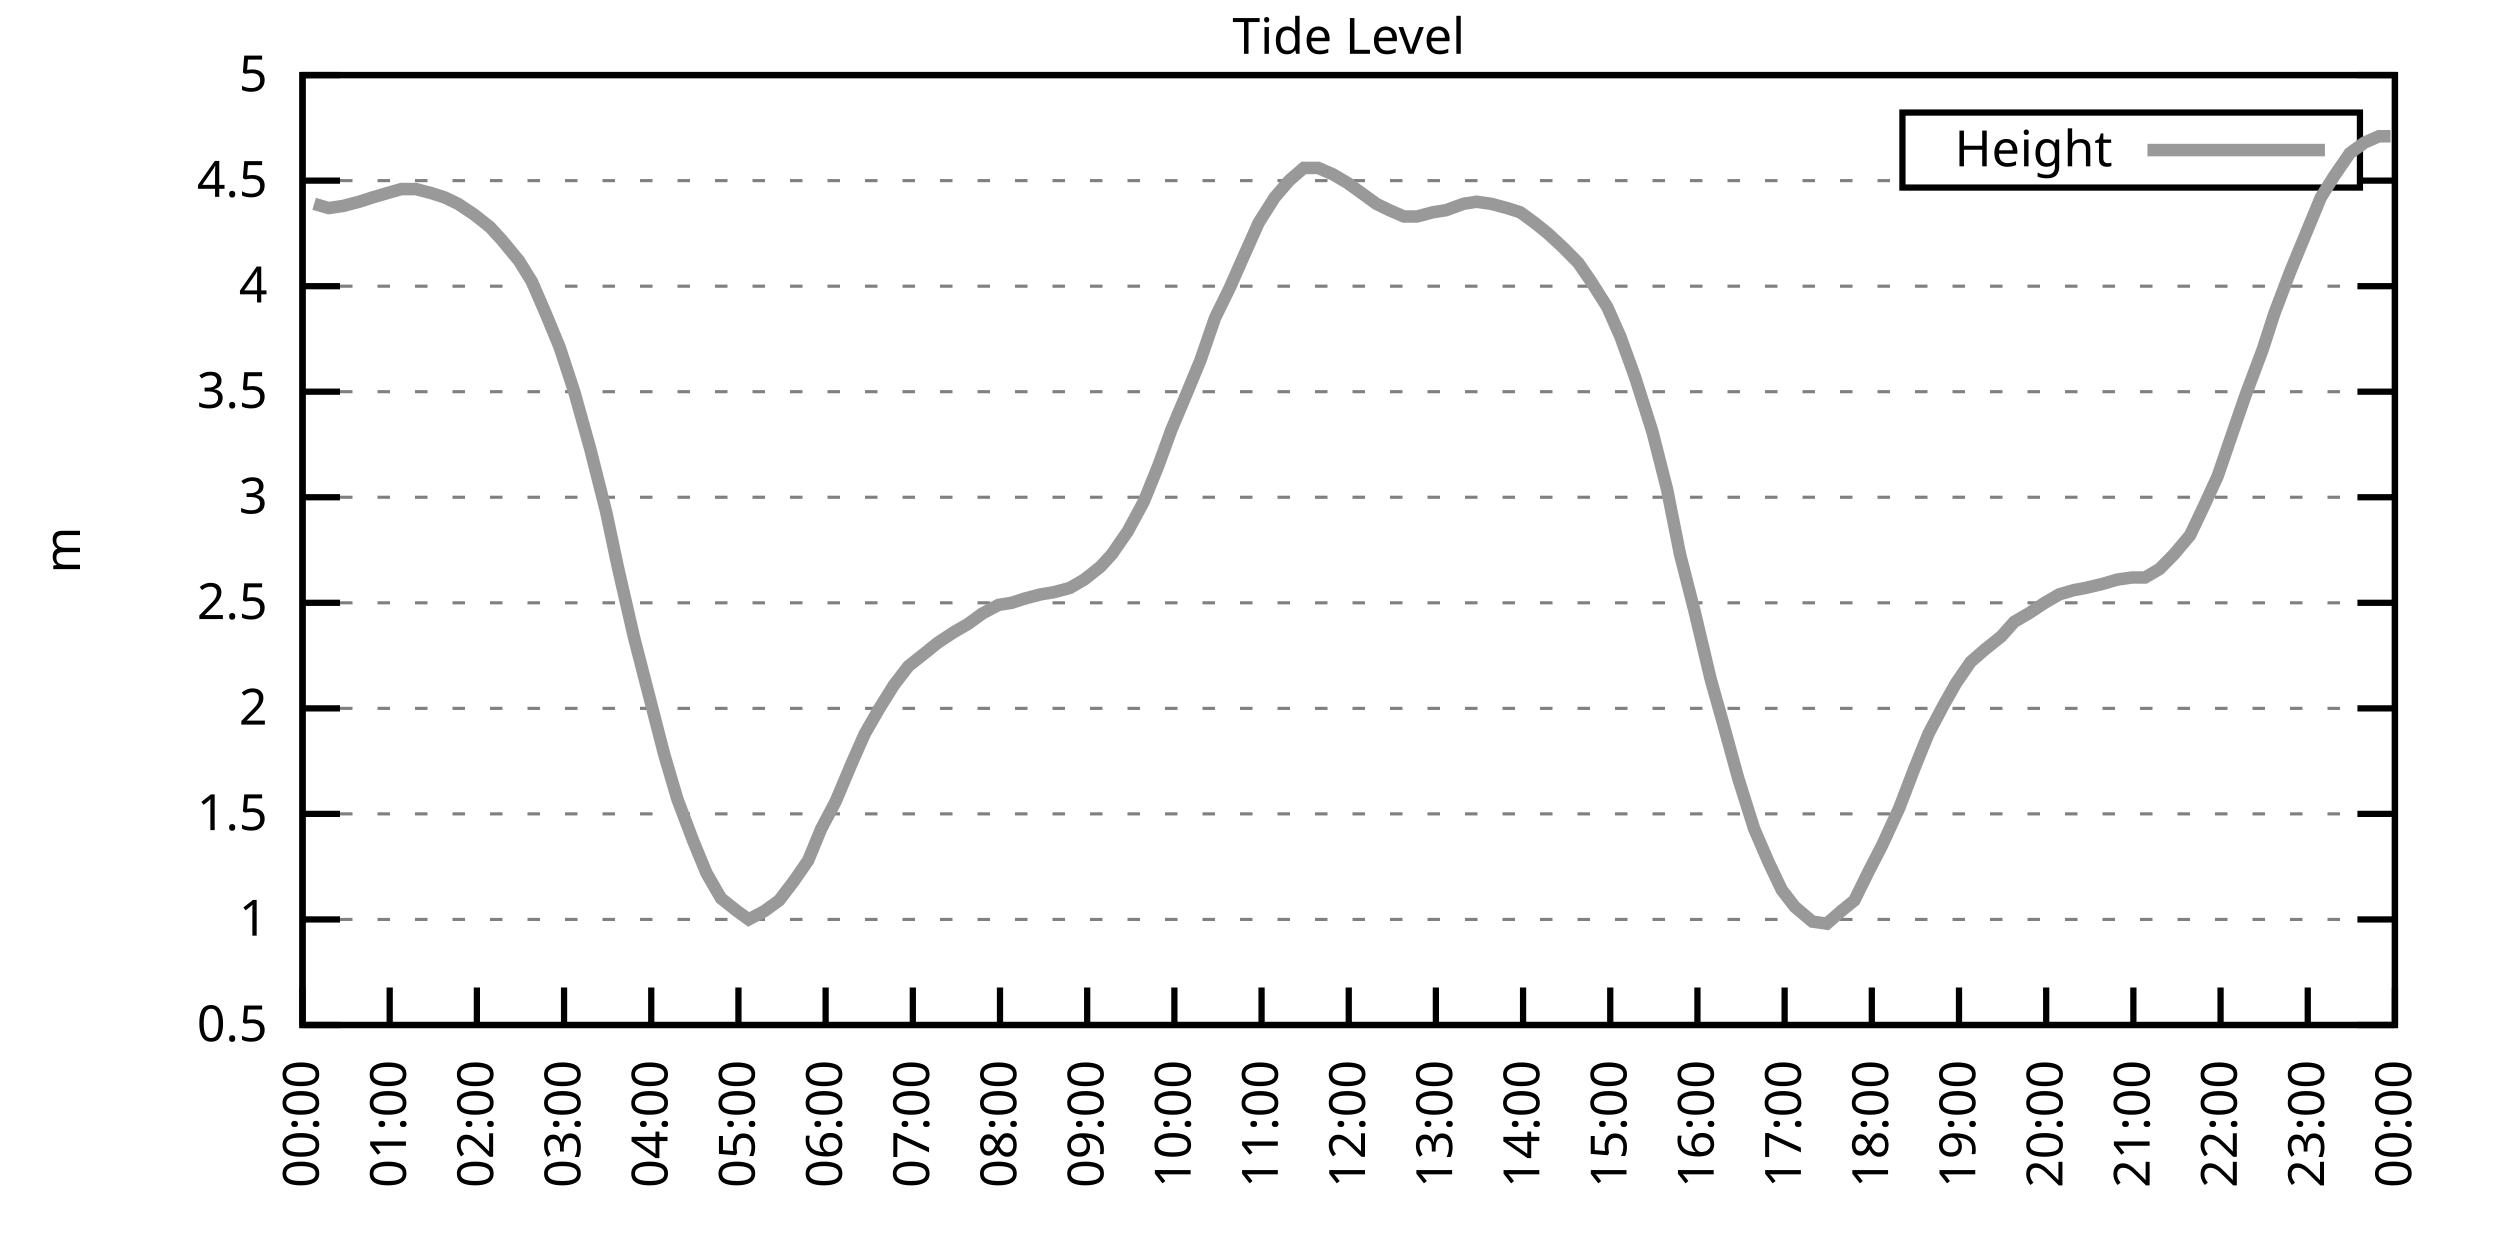
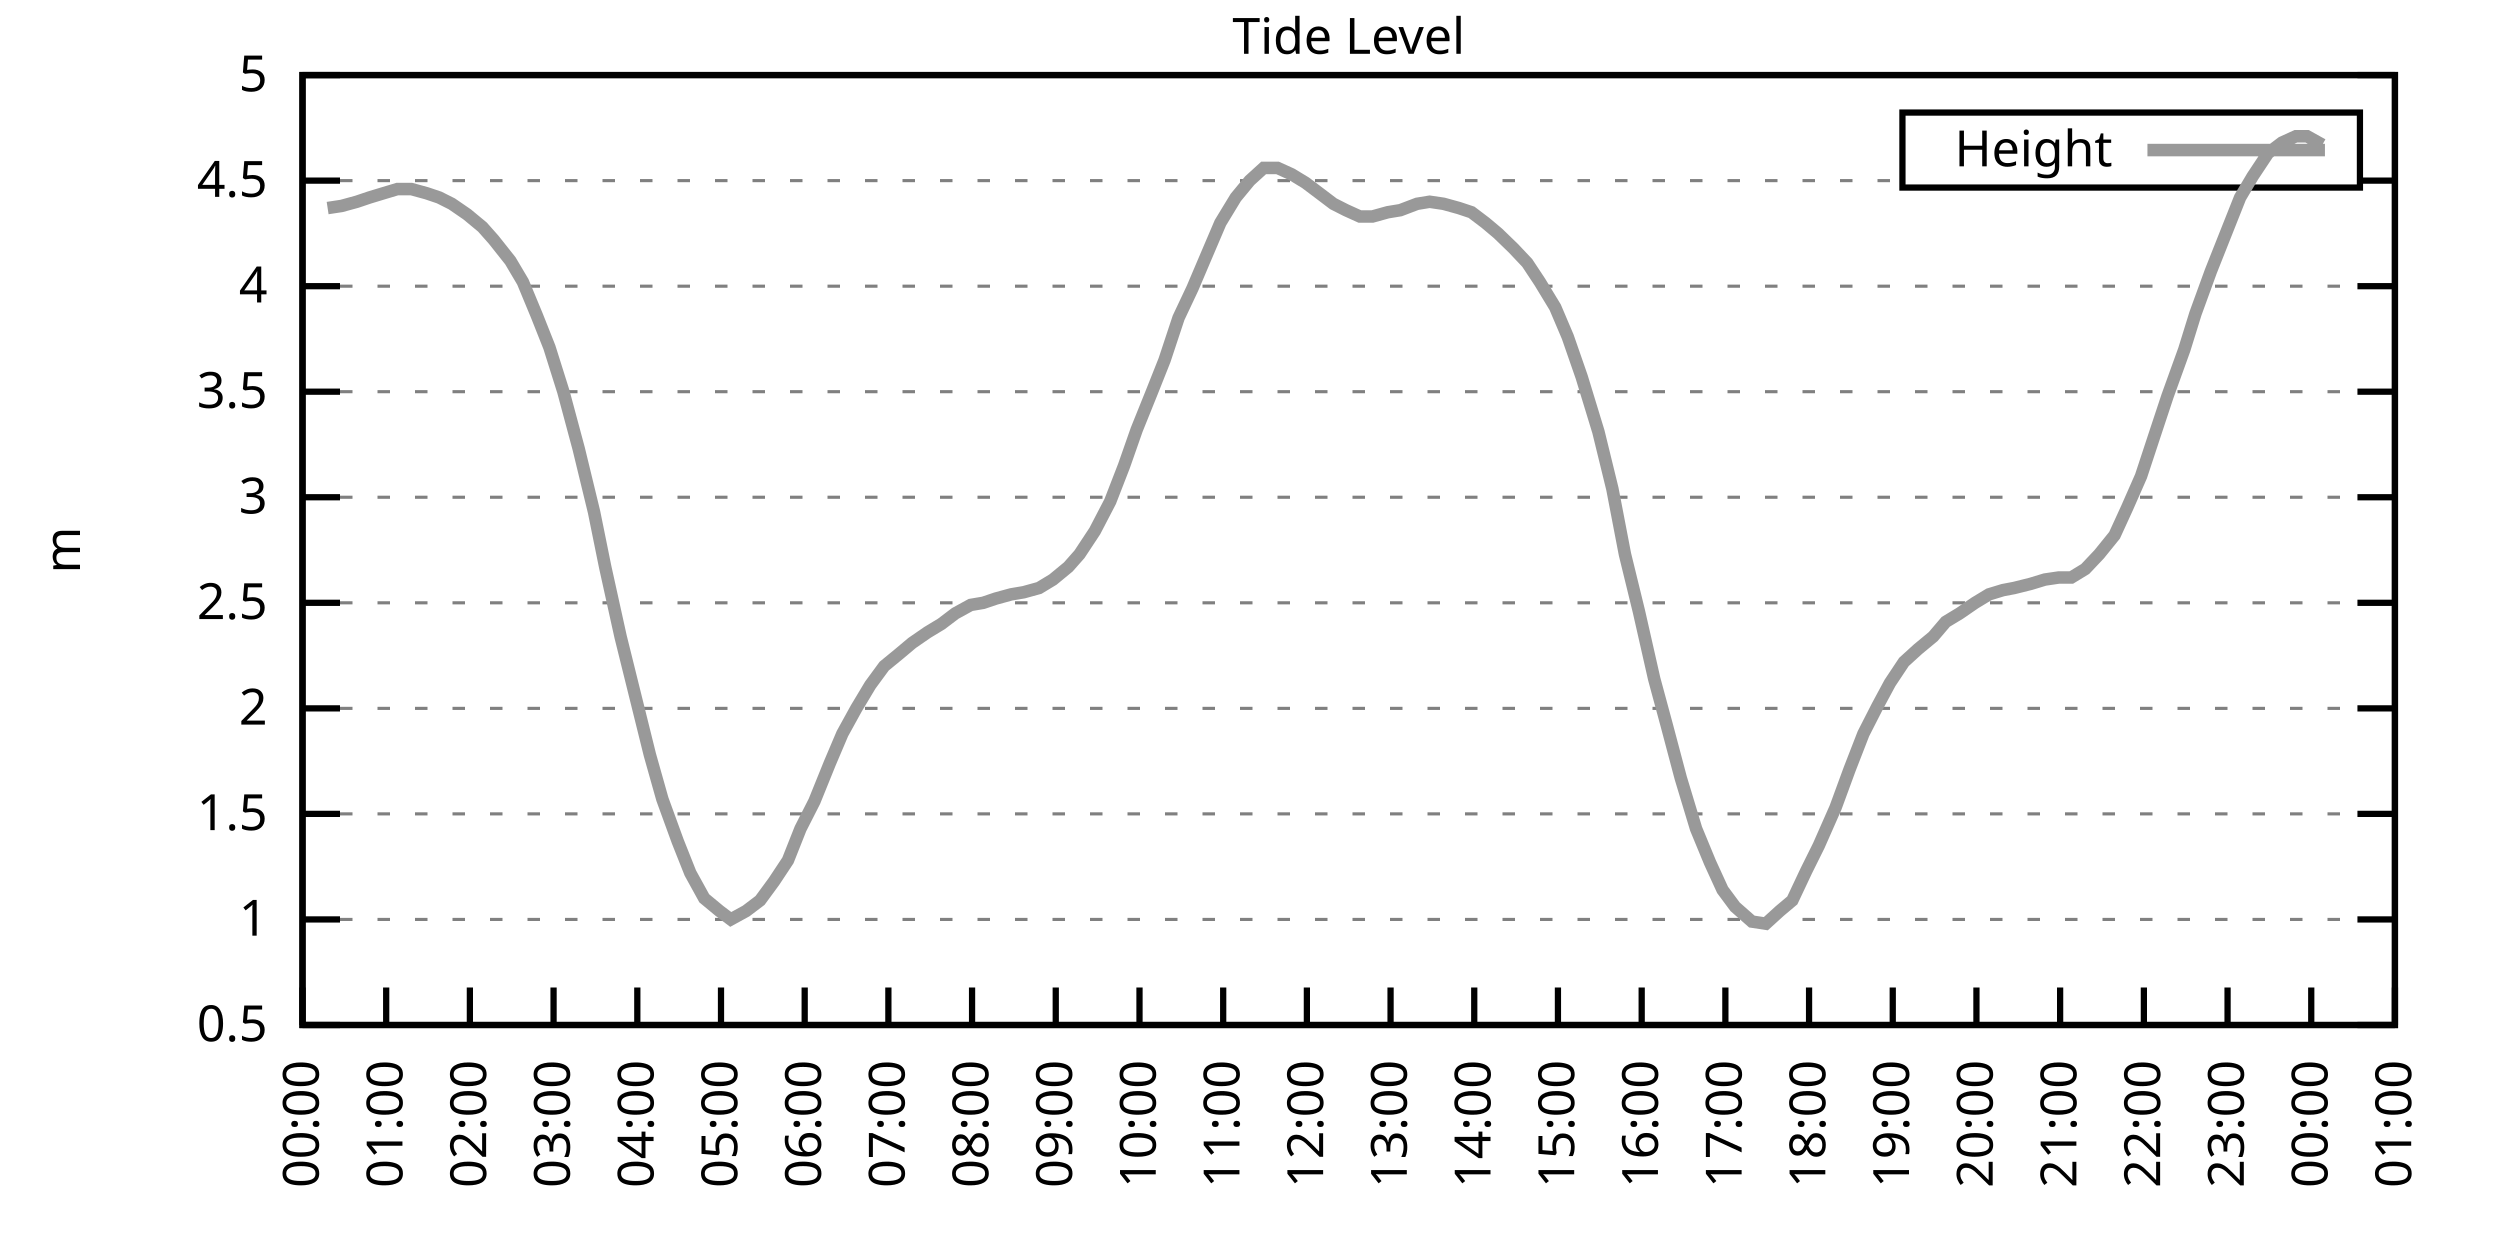
<svg xmlns="http://www.w3.org/2000/svg" xmlns:xlink="http://www.w3.org/1999/xlink" width="400" height="200" viewBox="0 0 400 200">
  <g id="gnuplot_canvas">
    <rect x="0" y="0" width="400" height="200" fill="none" />
    <defs>
      <circle id="gpDot" r="0.5" stroke-width="0.5" stroke="currentColor" />
      <path id="gpPt0" stroke-width="0.333" stroke="currentColor" d="M-1,0 h2 M0,-1 v2" />
      <path id="gpPt1" stroke-width="0.333" stroke="currentColor" d="M-1,-1 L1,1 M1,-1 L-1,1" />
      <path id="gpPt2" stroke-width="0.333" stroke="currentColor" d="M-1,0 L1,0 M0,-1 L0,1 M-1,-1 L1,1 M-1,1 L1,-1" />
      <rect id="gpPt3" stroke-width="0.333" stroke="currentColor" x="-1" y="-1" width="2" height="2" />
      <rect id="gpPt4" stroke-width="0.333" stroke="currentColor" fill="currentColor" x="-1" y="-1" width="2" height="2" />
      <circle id="gpPt5" stroke-width="0.333" stroke="currentColor" cx="0" cy="0" r="1" />
      <use xlink:href="#gpPt5" id="gpPt6" fill="currentColor" stroke="none" />
      <path id="gpPt7" stroke-width="0.333" stroke="currentColor" d="M0,-1.33 L-1.33,0.67 L1.33,0.67 z" />
      <use xlink:href="#gpPt7" id="gpPt8" fill="currentColor" stroke="none" />
      <use xlink:href="#gpPt7" id="gpPt9" stroke="currentColor" transform="rotate(180)" />
      <use xlink:href="#gpPt9" id="gpPt10" fill="currentColor" stroke="none" />
      <use xlink:href="#gpPt3" id="gpPt11" stroke="currentColor" transform="rotate(45)" />
      <use xlink:href="#gpPt11" id="gpPt12" fill="currentColor" stroke="none" />
      <path id="gpPt13" stroke-width="0.333" stroke="currentColor" d="M0,1.330 L1.265,0.411 L0.782,-1.067 L-0.782,-1.076 L-1.265,0.411 z" />
      <use xlink:href="#gpPt13" id="gpPt14" fill="currentColor" stroke="none" />
      <filter id="textbox" filterUnits="objectBoundingBox" x="0" y="0" height="1" width="1">
        <feFlood flood-color="white" flood-opacity="1" result="bgnd" />
        <feComposite in="SourceGraphic" in2="bgnd" operator="atop" />
      </filter>
      <filter id="greybox" filterUnits="objectBoundingBox" x="0" y="0" height="1" width="1">
        <feFlood flood-color="lightgrey" flood-opacity="1" result="grey" />
        <feComposite in="SourceGraphic" in2="grey" operator="atop" />
      </filter>
    </defs>
    <g fill="none" color="white" stroke="currentColor" stroke-width="1.00" stroke-linecap="butt" stroke-linejoin="miter">
</g>
    <g fill="none" color="black" stroke="currentColor" stroke-width="1.00" stroke-linecap="butt" stroke-linejoin="miter">
      <g stroke="none" shape-rendering="crispEdges">
        <polygon fill="rgb(255, 255, 255)" points="48.40,164.00 383.18,164.00 383.18,12.02 48.40,12.02 " />
      </g>
    </g>
    <g fill="none" color="black" stroke="currentColor" stroke-width="1.00" stroke-linecap="butt" stroke-linejoin="miter">
</g>
    <g fill="none" color="black" stroke="black" stroke-width="0.50" stroke-linecap="butt" stroke-linejoin="miter">
</g>
    <g fill="none" color="gray" stroke="currentColor" stroke-width="0.50" stroke-linecap="butt" stroke-linejoin="miter">
      <path stroke="gray" stroke-dasharray="2,4" class="gridline" d="M48.40,164.00 L383.19,164.00  " />
    </g>
    <g fill="none" color="gray" stroke="gray" stroke-width="1.00" stroke-linecap="butt" stroke-linejoin="miter">
</g>
    <g fill="none" color="black" stroke="currentColor" stroke-width="1.00" stroke-linecap="butt" stroke-linejoin="miter">
      <path stroke="black" d="M48.40,164.00 L54.40,164.00 M383.19,164.00 L377.19,164.00  " />
      <g transform="translate(42.80,166.60)" stroke="none" fill="black" font-family="Sans" font-size="8.00" text-anchor="end">
        <text>
          <tspan font-family="Sans"> 0.5</tspan>
        </text>
      </g>
    </g>
    <g fill="none" color="black" stroke="currentColor" stroke-width="1.00" stroke-linecap="butt" stroke-linejoin="miter">
</g>
    <g fill="none" color="black" stroke="black" stroke-width="0.50" stroke-linecap="butt" stroke-linejoin="miter">
</g>
    <g fill="none" color="gray" stroke="currentColor" stroke-width="0.50" stroke-linecap="butt" stroke-linejoin="miter">
      <path stroke="gray" stroke-dasharray="2,4" class="gridline" d="M48.40,147.11 L383.19,147.11  " />
    </g>
    <g fill="none" color="gray" stroke="gray" stroke-width="1.00" stroke-linecap="butt" stroke-linejoin="miter">
</g>
    <g fill="none" color="black" stroke="currentColor" stroke-width="1.00" stroke-linecap="butt" stroke-linejoin="miter">
      <path stroke="black" d="M48.40,147.11 L54.40,147.11 M383.19,147.11 L377.19,147.11  " />
      <g transform="translate(42.80,149.71)" stroke="none" fill="black" font-family="Sans" font-size="8.00" text-anchor="end">
        <text>
          <tspan font-family="Sans"> 1</tspan>
        </text>
      </g>
    </g>
    <g fill="none" color="black" stroke="currentColor" stroke-width="1.00" stroke-linecap="butt" stroke-linejoin="miter">
</g>
    <g fill="none" color="black" stroke="black" stroke-width="0.50" stroke-linecap="butt" stroke-linejoin="miter">
</g>
    <g fill="none" color="gray" stroke="currentColor" stroke-width="0.50" stroke-linecap="butt" stroke-linejoin="miter">
      <path stroke="gray" stroke-dasharray="2,4" class="gridline" d="M48.40,130.22 L383.19,130.22  " />
    </g>
    <g fill="none" color="gray" stroke="gray" stroke-width="1.00" stroke-linecap="butt" stroke-linejoin="miter">
</g>
    <g fill="none" color="black" stroke="currentColor" stroke-width="1.00" stroke-linecap="butt" stroke-linejoin="miter">
      <path stroke="black" d="M48.40,130.22 L54.40,130.22 M383.19,130.22 L377.19,130.22  " />
      <g transform="translate(42.80,132.82)" stroke="none" fill="black" font-family="Sans" font-size="8.00" text-anchor="end">
        <text>
          <tspan font-family="Sans"> 1.5</tspan>
        </text>
      </g>
    </g>
    <g fill="none" color="black" stroke="currentColor" stroke-width="1.00" stroke-linecap="butt" stroke-linejoin="miter">
</g>
    <g fill="none" color="black" stroke="black" stroke-width="0.50" stroke-linecap="butt" stroke-linejoin="miter">
</g>
    <g fill="none" color="gray" stroke="currentColor" stroke-width="0.50" stroke-linecap="butt" stroke-linejoin="miter">
      <path stroke="gray" stroke-dasharray="2,4" class="gridline" d="M48.40,113.34 L383.19,113.34  " />
    </g>
    <g fill="none" color="gray" stroke="gray" stroke-width="1.00" stroke-linecap="butt" stroke-linejoin="miter">
</g>
    <g fill="none" color="black" stroke="currentColor" stroke-width="1.00" stroke-linecap="butt" stroke-linejoin="miter">
      <path stroke="black" d="M48.40,113.34 L54.40,113.34 M383.19,113.34 L377.19,113.34  " />
      <g transform="translate(42.80,115.94)" stroke="none" fill="black" font-family="Sans" font-size="8.00" text-anchor="end">
        <text>
          <tspan font-family="Sans"> 2</tspan>
        </text>
      </g>
    </g>
    <g fill="none" color="black" stroke="currentColor" stroke-width="1.00" stroke-linecap="butt" stroke-linejoin="miter">
</g>
    <g fill="none" color="black" stroke="black" stroke-width="0.50" stroke-linecap="butt" stroke-linejoin="miter">
</g>
    <g fill="none" color="gray" stroke="currentColor" stroke-width="0.50" stroke-linecap="butt" stroke-linejoin="miter">
      <path stroke="gray" stroke-dasharray="2,4" class="gridline" d="M48.40,96.45 L383.19,96.45  " />
    </g>
    <g fill="none" color="gray" stroke="gray" stroke-width="1.00" stroke-linecap="butt" stroke-linejoin="miter">
</g>
    <g fill="none" color="black" stroke="currentColor" stroke-width="1.00" stroke-linecap="butt" stroke-linejoin="miter">
      <path stroke="black" d="M48.40,96.45 L54.40,96.45 M383.19,96.45 L377.19,96.45  " />
      <g transform="translate(42.80,99.05)" stroke="none" fill="black" font-family="Sans" font-size="8.00" text-anchor="end">
        <text>
          <tspan font-family="Sans"> 2.5</tspan>
        </text>
      </g>
    </g>
    <g fill="none" color="black" stroke="currentColor" stroke-width="1.00" stroke-linecap="butt" stroke-linejoin="miter">
</g>
    <g fill="none" color="black" stroke="black" stroke-width="0.50" stroke-linecap="butt" stroke-linejoin="miter">
</g>
    <g fill="none" color="gray" stroke="currentColor" stroke-width="0.50" stroke-linecap="butt" stroke-linejoin="miter">
      <path stroke="gray" stroke-dasharray="2,4" class="gridline" d="M48.40,79.56 L383.19,79.56  " />
    </g>
    <g fill="none" color="gray" stroke="gray" stroke-width="1.00" stroke-linecap="butt" stroke-linejoin="miter">
</g>
    <g fill="none" color="black" stroke="currentColor" stroke-width="1.00" stroke-linecap="butt" stroke-linejoin="miter">
      <path stroke="black" d="M48.40,79.56 L54.40,79.56 M383.19,79.56 L377.19,79.56  " />
      <g transform="translate(42.80,82.16)" stroke="none" fill="black" font-family="Sans" font-size="8.00" text-anchor="end">
        <text>
          <tspan font-family="Sans"> 3</tspan>
        </text>
      </g>
    </g>
    <g fill="none" color="black" stroke="currentColor" stroke-width="1.00" stroke-linecap="butt" stroke-linejoin="miter">
</g>
    <g fill="none" color="black" stroke="black" stroke-width="0.50" stroke-linecap="butt" stroke-linejoin="miter">
</g>
    <g fill="none" color="gray" stroke="currentColor" stroke-width="0.50" stroke-linecap="butt" stroke-linejoin="miter">
      <path stroke="gray" stroke-dasharray="2,4" class="gridline" d="M48.40,62.67 L383.19,62.67  " />
    </g>
    <g fill="none" color="gray" stroke="gray" stroke-width="1.00" stroke-linecap="butt" stroke-linejoin="miter">
</g>
    <g fill="none" color="black" stroke="currentColor" stroke-width="1.00" stroke-linecap="butt" stroke-linejoin="miter">
      <path stroke="black" d="M48.40,62.67 L54.40,62.67 M383.19,62.67 L377.19,62.67  " />
      <g transform="translate(42.80,65.27)" stroke="none" fill="black" font-family="Sans" font-size="8.00" text-anchor="end">
        <text>
          <tspan font-family="Sans"> 3.5</tspan>
        </text>
      </g>
    </g>
    <g fill="none" color="black" stroke="currentColor" stroke-width="1.00" stroke-linecap="butt" stroke-linejoin="miter">
</g>
    <g fill="none" color="black" stroke="black" stroke-width="0.50" stroke-linecap="butt" stroke-linejoin="miter">
</g>
    <g fill="none" color="gray" stroke="currentColor" stroke-width="0.50" stroke-linecap="butt" stroke-linejoin="miter">
      <path stroke="gray" stroke-dasharray="2,4" class="gridline" d="M48.40,45.79 L383.19,45.79  " />
    </g>
    <g fill="none" color="gray" stroke="gray" stroke-width="1.00" stroke-linecap="butt" stroke-linejoin="miter">
</g>
    <g fill="none" color="black" stroke="currentColor" stroke-width="1.00" stroke-linecap="butt" stroke-linejoin="miter">
      <path stroke="black" d="M48.40,45.79 L54.40,45.79 M383.19,45.79 L377.19,45.79  " />
      <g transform="translate(42.80,48.39)" stroke="none" fill="black" font-family="Sans" font-size="8.00" text-anchor="end">
        <text>
          <tspan font-family="Sans"> 4</tspan>
        </text>
      </g>
    </g>
    <g fill="none" color="black" stroke="currentColor" stroke-width="1.00" stroke-linecap="butt" stroke-linejoin="miter">
</g>
    <g fill="none" color="black" stroke="black" stroke-width="0.50" stroke-linecap="butt" stroke-linejoin="miter">
</g>
    <g fill="none" color="gray" stroke="currentColor" stroke-width="0.50" stroke-linecap="butt" stroke-linejoin="miter">
      <path stroke="gray" stroke-dasharray="2,4" class="gridline" d="M48.40,28.90 L304.39,28.90 M377.59,28.90 L383.19,28.90  " />
    </g>
    <g fill="none" color="gray" stroke="gray" stroke-width="1.00" stroke-linecap="butt" stroke-linejoin="miter">
</g>
    <g fill="none" color="black" stroke="currentColor" stroke-width="1.00" stroke-linecap="butt" stroke-linejoin="miter">
      <path stroke="black" d="M48.40,28.90 L54.40,28.90 M383.19,28.90 L377.19,28.90  " />
      <g transform="translate(42.80,31.50)" stroke="none" fill="black" font-family="Sans" font-size="8.00" text-anchor="end">
        <text>
          <tspan font-family="Sans"> 4.5</tspan>
        </text>
      </g>
    </g>
    <g fill="none" color="black" stroke="currentColor" stroke-width="1.00" stroke-linecap="butt" stroke-linejoin="miter">
</g>
    <g fill="none" color="black" stroke="black" stroke-width="0.50" stroke-linecap="butt" stroke-linejoin="miter">
</g>
    <g fill="none" color="gray" stroke="currentColor" stroke-width="0.50" stroke-linecap="butt" stroke-linejoin="miter">
      <path stroke="gray" stroke-dasharray="2,4" class="gridline" d="M48.40,12.01 L383.19,12.01  " />
    </g>
    <g fill="none" color="gray" stroke="gray" stroke-width="1.00" stroke-linecap="butt" stroke-linejoin="miter">
</g>
    <g fill="none" color="black" stroke="currentColor" stroke-width="1.00" stroke-linecap="butt" stroke-linejoin="miter">
      <path stroke="black" d="M48.40,12.01 L54.40,12.01 M383.19,12.01 L377.19,12.01  " />
      <g transform="translate(42.80,14.61)" stroke="none" fill="black" font-family="Sans" font-size="8.00" text-anchor="end">
        <text>
          <tspan font-family="Sans"> 5</tspan>
        </text>
      </g>
    </g>
    <g fill="none" color="black" stroke="currentColor" stroke-width="1.00" stroke-linecap="butt" stroke-linejoin="miter">
      <path stroke="black" d="M48.40,164.00 L48.40,158.00  " />
      <g transform="translate(51.00,169.60) rotate(270.00)" stroke="none" fill="black" font-family="Sans" font-size="8.00" text-anchor="end">
        <text>
          <tspan font-family="Sans">00:00</tspan>
        </text>
      </g>
    </g>
    <g fill="none" color="black" stroke="currentColor" stroke-width="1.00" stroke-linecap="butt" stroke-linejoin="miter">
-       <path stroke="black" d="M62.35,164.00 L62.35,158.00  " />
-       <g transform="translate(64.95,169.60) rotate(270.00)" stroke="none" fill="black" font-family="Sans" font-size="8.00" text-anchor="end">
+       <path stroke="black" d="M61.79,164.00 L61.79,158.00  " />
+       <g transform="translate(64.39,169.60) rotate(270.00)" stroke="none" fill="black" font-family="Sans" font-size="8.00" text-anchor="end">
        <text>
          <tspan font-family="Sans">01:00</tspan>
        </text>
      </g>
    </g>
    <g fill="none" color="black" stroke="currentColor" stroke-width="1.00" stroke-linecap="butt" stroke-linejoin="miter">
-       <path stroke="black" d="M76.30,164.00 L76.30,158.00  " />
-       <g transform="translate(78.90,169.60) rotate(270.00)" stroke="none" fill="black" font-family="Sans" font-size="8.00" text-anchor="end">
+       <path stroke="black" d="M75.18,164.00 L75.18,158.00  " />
+       <g transform="translate(77.78,169.60) rotate(270.00)" stroke="none" fill="black" font-family="Sans" font-size="8.00" text-anchor="end">
        <text>
          <tspan font-family="Sans">02:00</tspan>
        </text>
      </g>
    </g>
    <g fill="none" color="black" stroke="currentColor" stroke-width="1.00" stroke-linecap="butt" stroke-linejoin="miter">
-       <path stroke="black" d="M90.25,164.00 L90.25,158.00  " />
-       <g transform="translate(92.85,169.60) rotate(270.00)" stroke="none" fill="black" font-family="Sans" font-size="8.00" text-anchor="end">
+       <path stroke="black" d="M88.57,164.00 L88.57,158.00  " />
+       <g transform="translate(91.17,169.60) rotate(270.00)" stroke="none" fill="black" font-family="Sans" font-size="8.00" text-anchor="end">
        <text>
          <tspan font-family="Sans">03:00</tspan>
        </text>
      </g>
    </g>
    <g fill="none" color="black" stroke="currentColor" stroke-width="1.00" stroke-linecap="butt" stroke-linejoin="miter">
-       <path stroke="black" d="M104.20,164.00 L104.20,158.00  " />
-       <g transform="translate(106.80,169.60) rotate(270.00)" stroke="none" fill="black" font-family="Sans" font-size="8.00" text-anchor="end">
+       <path stroke="black" d="M101.97,164.00 L101.97,158.00  " />
+       <g transform="translate(104.57,169.60) rotate(270.00)" stroke="none" fill="black" font-family="Sans" font-size="8.00" text-anchor="end">
        <text>
          <tspan font-family="Sans">04:00</tspan>
        </text>
      </g>
    </g>
    <g fill="none" color="black" stroke="currentColor" stroke-width="1.00" stroke-linecap="butt" stroke-linejoin="miter">
-       <path stroke="black" d="M118.15,164.00 L118.15,158.00  " />
-       <g transform="translate(120.75,169.60) rotate(270.00)" stroke="none" fill="black" font-family="Sans" font-size="8.00" text-anchor="end">
+       <path stroke="black" d="M115.36,164.00 L115.36,158.00  " />
+       <g transform="translate(117.96,169.60) rotate(270.00)" stroke="none" fill="black" font-family="Sans" font-size="8.00" text-anchor="end">
        <text>
          <tspan font-family="Sans">05:00</tspan>
        </text>
      </g>
    </g>
    <g fill="none" color="black" stroke="currentColor" stroke-width="1.00" stroke-linecap="butt" stroke-linejoin="miter">
-       <path stroke="black" d="M132.10,164.00 L132.10,158.00  " />
-       <g transform="translate(134.70,169.60) rotate(270.00)" stroke="none" fill="black" font-family="Sans" font-size="8.00" text-anchor="end">
+       <path stroke="black" d="M128.75,164.00 L128.75,158.00  " />
+       <g transform="translate(131.35,169.60) rotate(270.00)" stroke="none" fill="black" font-family="Sans" font-size="8.00" text-anchor="end">
        <text>
          <tspan font-family="Sans">06:00</tspan>
        </text>
      </g>
    </g>
    <g fill="none" color="black" stroke="currentColor" stroke-width="1.00" stroke-linecap="butt" stroke-linejoin="miter">
-       <path stroke="black" d="M146.05,164.00 L146.05,158.00  " />
-       <g transform="translate(148.65,169.60) rotate(270.00)" stroke="none" fill="black" font-family="Sans" font-size="8.00" text-anchor="end">
+       <path stroke="black" d="M142.14,164.00 L142.14,158.00  " />
+       <g transform="translate(144.74,169.60) rotate(270.00)" stroke="none" fill="black" font-family="Sans" font-size="8.00" text-anchor="end">
        <text>
          <tspan font-family="Sans">07:00</tspan>
        </text>
      </g>
    </g>
    <g fill="none" color="black" stroke="currentColor" stroke-width="1.00" stroke-linecap="butt" stroke-linejoin="miter">
-       <path stroke="black" d="M160.00,164.00 L160.00,158.00  " />
-       <g transform="translate(162.60,169.60) rotate(270.00)" stroke="none" fill="black" font-family="Sans" font-size="8.00" text-anchor="end">
+       <path stroke="black" d="M155.53,164.00 L155.53,158.00  " />
+       <g transform="translate(158.13,169.60) rotate(270.00)" stroke="none" fill="black" font-family="Sans" font-size="8.00" text-anchor="end">
        <text>
          <tspan font-family="Sans">08:00</tspan>
        </text>
      </g>
    </g>
    <g fill="none" color="black" stroke="currentColor" stroke-width="1.00" stroke-linecap="butt" stroke-linejoin="miter">
-       <path stroke="black" d="M173.95,164.00 L173.95,158.00  " />
-       <g transform="translate(176.55,169.60) rotate(270.00)" stroke="none" fill="black" font-family="Sans" font-size="8.00" text-anchor="end">
+       <path stroke="black" d="M168.92,164.00 L168.92,158.00  " />
+       <g transform="translate(171.52,169.60) rotate(270.00)" stroke="none" fill="black" font-family="Sans" font-size="8.00" text-anchor="end">
        <text>
          <tspan font-family="Sans">09:00</tspan>
        </text>
      </g>
    </g>
    <g fill="none" color="black" stroke="currentColor" stroke-width="1.00" stroke-linecap="butt" stroke-linejoin="miter">
-       <path stroke="black" d="M187.90,164.00 L187.90,158.00  " />
-       <g transform="translate(190.50,169.60) rotate(270.00)" stroke="none" fill="black" font-family="Sans" font-size="8.00" text-anchor="end">
+       <path stroke="black" d="M182.32,164.00 L182.32,158.00  " />
+       <g transform="translate(184.92,169.60) rotate(270.00)" stroke="none" fill="black" font-family="Sans" font-size="8.00" text-anchor="end">
        <text>
          <tspan font-family="Sans">10:00</tspan>
        </text>
      </g>
    </g>
    <g fill="none" color="black" stroke="currentColor" stroke-width="1.00" stroke-linecap="butt" stroke-linejoin="miter">
-       <path stroke="black" d="M201.85,164.00 L201.85,158.00  " />
-       <g transform="translate(204.45,169.60) rotate(270.00)" stroke="none" fill="black" font-family="Sans" font-size="8.00" text-anchor="end">
+       <path stroke="black" d="M195.71,164.00 L195.71,158.00  " />
+       <g transform="translate(198.31,169.60) rotate(270.00)" stroke="none" fill="black" font-family="Sans" font-size="8.00" text-anchor="end">
        <text>
          <tspan font-family="Sans">11:00</tspan>
        </text>
      </g>
    </g>
    <g fill="none" color="black" stroke="currentColor" stroke-width="1.00" stroke-linecap="butt" stroke-linejoin="miter">
-       <path stroke="black" d="M215.80,164.00 L215.80,158.00  " />
-       <g transform="translate(218.40,169.60) rotate(270.00)" stroke="none" fill="black" font-family="Sans" font-size="8.00" text-anchor="end">
+       <path stroke="black" d="M209.10,164.00 L209.10,158.00  " />
+       <g transform="translate(211.70,169.60) rotate(270.00)" stroke="none" fill="black" font-family="Sans" font-size="8.00" text-anchor="end">
        <text>
          <tspan font-family="Sans">12:00</tspan>
        </text>
      </g>
    </g>
    <g fill="none" color="black" stroke="currentColor" stroke-width="1.00" stroke-linecap="butt" stroke-linejoin="miter">
-       <path stroke="black" d="M229.74,164.00 L229.74,158.00  " />
-       <g transform="translate(232.34,169.60) rotate(270.00)" stroke="none" fill="black" font-family="Sans" font-size="8.00" text-anchor="end">
+       <path stroke="black" d="M222.49,164.00 L222.49,158.00  " />
+       <g transform="translate(225.09,169.60) rotate(270.00)" stroke="none" fill="black" font-family="Sans" font-size="8.00" text-anchor="end">
        <text>
          <tspan font-family="Sans">13:00</tspan>
        </text>
      </g>
    </g>
    <g fill="none" color="black" stroke="currentColor" stroke-width="1.00" stroke-linecap="butt" stroke-linejoin="miter">
-       <path stroke="black" d="M243.69,164.00 L243.69,158.00  " />
-       <g transform="translate(246.29,169.60) rotate(270.00)" stroke="none" fill="black" font-family="Sans" font-size="8.00" text-anchor="end">
+       <path stroke="black" d="M235.88,164.00 L235.88,158.00  " />
+       <g transform="translate(238.48,169.60) rotate(270.00)" stroke="none" fill="black" font-family="Sans" font-size="8.00" text-anchor="end">
        <text>
          <tspan font-family="Sans">14:00</tspan>
        </text>
      </g>
    </g>
    <g fill="none" color="black" stroke="currentColor" stroke-width="1.00" stroke-linecap="butt" stroke-linejoin="miter">
-       <path stroke="black" d="M257.64,164.00 L257.64,158.00  " />
-       <g transform="translate(260.24,169.60) rotate(270.00)" stroke="none" fill="black" font-family="Sans" font-size="8.00" text-anchor="end">
+       <path stroke="black" d="M249.27,164.00 L249.27,158.00  " />
+       <g transform="translate(251.87,169.60) rotate(270.00)" stroke="none" fill="black" font-family="Sans" font-size="8.00" text-anchor="end">
        <text>
          <tspan font-family="Sans">15:00</tspan>
        </text>
      </g>
    </g>
    <g fill="none" color="black" stroke="currentColor" stroke-width="1.00" stroke-linecap="butt" stroke-linejoin="miter">
-       <path stroke="black" d="M271.59,164.00 L271.59,158.00  " />
-       <g transform="translate(274.19,169.60) rotate(270.00)" stroke="none" fill="black" font-family="Sans" font-size="8.00" text-anchor="end">
+       <path stroke="black" d="M262.67,164.00 L262.67,158.00  " />
+       <g transform="translate(265.27,169.60) rotate(270.00)" stroke="none" fill="black" font-family="Sans" font-size="8.00" text-anchor="end">
        <text>
          <tspan font-family="Sans">16:00</tspan>
        </text>
      </g>
    </g>
    <g fill="none" color="black" stroke="currentColor" stroke-width="1.00" stroke-linecap="butt" stroke-linejoin="miter">
-       <path stroke="black" d="M285.54,164.00 L285.54,158.00  " />
-       <g transform="translate(288.14,169.60) rotate(270.00)" stroke="none" fill="black" font-family="Sans" font-size="8.00" text-anchor="end">
+       <path stroke="black" d="M276.06,164.00 L276.06,158.00  " />
+       <g transform="translate(278.66,169.60) rotate(270.00)" stroke="none" fill="black" font-family="Sans" font-size="8.00" text-anchor="end">
        <text>
          <tspan font-family="Sans">17:00</tspan>
        </text>
      </g>
    </g>
    <g fill="none" color="black" stroke="currentColor" stroke-width="1.00" stroke-linecap="butt" stroke-linejoin="miter">
-       <path stroke="black" d="M299.49,164.00 L299.49,158.00  " />
-       <g transform="translate(302.09,169.60) rotate(270.00)" stroke="none" fill="black" font-family="Sans" font-size="8.00" text-anchor="end">
+       <path stroke="black" d="M289.45,164.00 L289.45,158.00  " />
+       <g transform="translate(292.05,169.60) rotate(270.00)" stroke="none" fill="black" font-family="Sans" font-size="8.00" text-anchor="end">
        <text>
          <tspan font-family="Sans">18:00</tspan>
        </text>
      </g>
    </g>
    <g fill="none" color="black" stroke="currentColor" stroke-width="1.00" stroke-linecap="butt" stroke-linejoin="miter">
-       <path stroke="black" d="M313.44,164.00 L313.44,158.00  " />
-       <g transform="translate(316.04,169.60) rotate(270.00)" stroke="none" fill="black" font-family="Sans" font-size="8.00" text-anchor="end">
+       <path stroke="black" d="M302.84,164.00 L302.84,158.00  " />
+       <g transform="translate(305.44,169.60) rotate(270.00)" stroke="none" fill="black" font-family="Sans" font-size="8.00" text-anchor="end">
        <text>
          <tspan font-family="Sans">19:00</tspan>
        </text>
      </g>
    </g>
    <g fill="none" color="black" stroke="currentColor" stroke-width="1.00" stroke-linecap="butt" stroke-linejoin="miter">
-       <path stroke="black" d="M327.39,164.00 L327.39,158.00  " />
-       <g transform="translate(329.99,169.60) rotate(270.00)" stroke="none" fill="black" font-family="Sans" font-size="8.00" text-anchor="end">
+       <path stroke="black" d="M316.23,164.00 L316.23,158.00  " />
+       <g transform="translate(318.83,169.60) rotate(270.00)" stroke="none" fill="black" font-family="Sans" font-size="8.00" text-anchor="end">
        <text>
          <tspan font-family="Sans">20:00</tspan>
        </text>
      </g>
    </g>
    <g fill="none" color="black" stroke="currentColor" stroke-width="1.00" stroke-linecap="butt" stroke-linejoin="miter">
-       <path stroke="black" d="M341.34,164.00 L341.34,158.00  " />
-       <g transform="translate(343.94,169.60) rotate(270.00)" stroke="none" fill="black" font-family="Sans" font-size="8.00" text-anchor="end">
+       <path stroke="black" d="M329.62,164.00 L329.62,158.00  " />
+       <g transform="translate(332.22,169.60) rotate(270.00)" stroke="none" fill="black" font-family="Sans" font-size="8.00" text-anchor="end">
        <text>
          <tspan font-family="Sans">21:00</tspan>
        </text>
      </g>
    </g>
    <g fill="none" color="black" stroke="currentColor" stroke-width="1.00" stroke-linecap="butt" stroke-linejoin="miter">
-       <path stroke="black" d="M355.29,164.00 L355.29,158.00  " />
-       <g transform="translate(357.89,169.60) rotate(270.00)" stroke="none" fill="black" font-family="Sans" font-size="8.00" text-anchor="end">
+       <path stroke="black" d="M343.02,164.00 L343.02,158.00  " />
+       <g transform="translate(345.62,169.60) rotate(270.00)" stroke="none" fill="black" font-family="Sans" font-size="8.00" text-anchor="end">
        <text>
          <tspan font-family="Sans">22:00</tspan>
        </text>
      </g>
    </g>
    <g fill="none" color="black" stroke="currentColor" stroke-width="1.00" stroke-linecap="butt" stroke-linejoin="miter">
-       <path stroke="black" d="M369.24,164.00 L369.24,158.00  " />
-       <g transform="translate(371.84,169.60) rotate(270.00)" stroke="none" fill="black" font-family="Sans" font-size="8.00" text-anchor="end">
+       <path stroke="black" d="M356.41,164.00 L356.41,158.00  " />
+       <g transform="translate(359.01,169.60) rotate(270.00)" stroke="none" fill="black" font-family="Sans" font-size="8.00" text-anchor="end">
        <text>
          <tspan font-family="Sans">23:00</tspan>
+         </text>
+       </g>
+     </g>
+     <g fill="none" color="black" stroke="currentColor" stroke-width="1.00" stroke-linecap="butt" stroke-linejoin="miter">
+       <path stroke="black" d="M369.80,164.00 L369.80,158.00  " />
+       <g transform="translate(372.40,169.60) rotate(270.00)" stroke="none" fill="black" font-family="Sans" font-size="8.00" text-anchor="end">
+         <text>
+           <tspan font-family="Sans">00:00</tspan>
        </text>
      </g>
    </g>
    <g fill="none" color="black" stroke="currentColor" stroke-width="1.00" stroke-linecap="butt" stroke-linejoin="miter">
      <path stroke="black" d="M383.19,164.00 L383.19,158.00  " />
      <g transform="translate(385.79,169.60) rotate(270.00)" stroke="none" fill="black" font-family="Sans" font-size="8.00" text-anchor="end">
        <text>
-           <tspan font-family="Sans">00:00</tspan>
+           <tspan font-family="Sans">01:00</tspan>
        </text>
      </g>
    </g>
    <g fill="none" color="black" stroke="currentColor" stroke-width="1.00" stroke-linecap="butt" stroke-linejoin="miter">
</g>
    <g fill="none" color="black" stroke="currentColor" stroke-width="1.00" stroke-linecap="butt" stroke-linejoin="miter">
      <path stroke="black" d="M48.40,12.01 L48.40,164.00 L383.19,164.00 L383.19,12.01 L48.40,12.01 Z  " />
    </g>
    <g fill="none" color="black" stroke="currentColor" stroke-width="1.00" stroke-linecap="butt" stroke-linejoin="miter">
</g>
    <g fill="none" color="black" stroke="currentColor" stroke-width="1.00" stroke-linecap="butt" stroke-linejoin="miter">
      <path stroke="black" d="M304.39,30.01 L304.39,18.01 L377.59,18.01 L377.59,30.01 L304.39,30.01 Z  " />
    </g>
    <g id="Tide_level_plot_1">
      <g fill="none" color="white" stroke="black" stroke-width="2.00" stroke-linecap="butt" stroke-linejoin="miter">
</g>
      <g fill="none" color="black" stroke="currentColor" stroke-width="2.00" stroke-linecap="butt" stroke-linejoin="miter">
        <g transform="translate(337.99,26.61)" stroke="none" fill="black" font-family="Sans" font-size="8.00" text-anchor="end">
          <text>
            <tspan font-family="Sans">Height</tspan>
          </text>
        </g>
      </g>
      <g fill="none" color="black" stroke="currentColor" stroke-width="2.00" stroke-linecap="butt" stroke-linejoin="miter">
-         <path stroke="rgb(153, 153, 153)" d="M343.59,24.01 L371.99,24.01 M50.26,32.61 L52.58,33.29 L54.91,32.95 L57.47,32.28 L59.56,31.60 L61.88,30.92   L64.21,30.25 L66.53,30.25 L69.09,30.92 L71.18,31.60 L73.28,32.61 L75.83,34.30 L78.39,36.33 L80.25,38.35   L83.04,41.73 L85.13,45.11 L87.46,50.51 L89.55,55.58 L91.88,62.67 L94.43,71.79 L96.99,81.93 L98.85,90.71   L101.41,101.85 L103.50,109.96 L106.29,120.77 L108.38,127.86 L110.94,134.62 L113.03,139.68 L115.36,143.73 L117.92,145.76   L119.78,147.11 L122.33,145.76 L124.66,144.07 L126.98,141.03 L129.31,137.66 L131.40,132.59 L133.72,128.20 L136.28,122.12   L138.37,117.39 L140.70,113.34 L143.02,109.62 L145.35,106.58 L147.91,104.56 L150.00,102.87 L152.56,101.18 L154.88,99.83   L157.21,98.14 L159.76,96.79 L161.86,96.45 L163.95,95.77 L166.51,95.10 L168.60,94.76 L171.16,94.08 L173.48,92.73   L176.04,90.71 L177.90,88.68 L180.46,84.97 L183.01,80.24 L185.34,74.49 L187.43,68.75 L189.99,62.67 L192.08,57.61   L194.41,50.85 L196.73,46.12 L198.82,41.39 L201.38,35.65 L203.94,31.60 L206.26,28.90 L208.59,26.87 L210.91,26.87   L213.24,27.88 L215.56,29.24 L217.89,30.92 L220.21,32.61 L222.30,33.63 L224.63,34.64 L226.72,34.64 L229.28,33.96   L231.37,33.63 L234.16,32.61 L236.25,32.28 L238.58,32.61 L241.14,33.29 L243.23,33.96 L245.55,35.65 L247.65,37.34   L250.20,39.71 L252.53,42.07 L254.62,45.11 L257.18,49.16 L259.27,53.89 L261.60,60.31 L264.39,69.09 L266.71,78.21   L268.80,88.68 L271.13,97.80 L273.69,108.61 L275.78,116.04 L278.10,124.48 L280.66,132.59 L282.99,137.99 L285.08,142.38   L287.17,145.09 L289.96,147.45 L292.29,147.79 L294.61,145.76 L296.70,144.07 L299.03,139.34 L301.12,135.29 L303.91,129.21   L306.23,123.13 L308.56,117.39 L310.88,113.00 L312.98,109.28 L315.30,105.91 L317.63,103.88 L320.18,101.85 L322.28,99.49   L324.60,98.14 L327.16,96.45 L329.48,95.10 L331.81,94.42 L333.67,94.08 L336.46,93.41 L338.78,92.73 L341.11,92.40   L343.20,92.40 L345.53,91.04 L347.85,88.68 L350.41,85.64 L352.50,81.25 L354.83,76.18 L357.38,68.75 L359.24,63.35   L362.03,55.92 L363.89,50.18 L366.45,43.42 L368.54,38.35 L371.33,31.60 L373.43,28.22 L375.98,24.51 L378.31,22.82   L380.63,21.80 L382.49,21.80  " />
+         <path stroke="rgb(153, 153, 153)" d="M343.59,24.01 L371.99,24.01 M52.42,33.29 L54.65,32.95 L57.10,32.28 L59.11,31.60 L61.35,30.92 L63.58,30.25   L65.81,30.25 L68.26,30.92 L70.27,31.60 L72.28,32.61 L74.74,34.30 L77.19,36.33 L78.98,38.35 L81.66,41.73   L83.66,45.11 L85.90,50.51 L87.91,55.58 L90.14,62.67 L92.59,71.79 L95.05,81.93 L96.83,90.71 L99.29,101.85   L101.30,109.96 L103.98,120.77 L105.98,127.86 L108.44,134.62 L110.45,139.68 L112.68,143.73 L115.13,145.76 L116.92,147.11   L119.38,145.76 L121.61,144.07 L123.84,141.03 L126.07,137.66 L128.08,132.59 L130.31,128.20 L132.77,122.12 L134.78,117.39   L137.01,113.34 L139.24,109.62 L141.47,106.58 L143.93,104.56 L145.94,102.87 L148.39,101.18 L150.62,99.83 L152.85,98.14   L155.31,96.79 L157.32,96.45 L159.33,95.77 L161.78,95.10 L163.79,94.76 L166.25,94.08 L168.48,92.73 L170.93,90.71   L172.72,88.68 L175.17,84.97 L177.63,80.24 L179.86,74.49 L181.87,68.75 L184.32,62.67 L186.33,57.61 L188.57,50.85   L190.80,46.12 L192.81,41.39 L195.26,35.65 L197.72,31.60 L199.95,28.90 L202.18,26.87 L204.41,26.87 L206.64,27.88   L208.88,29.24 L211.11,30.92 L213.34,32.61 L215.35,33.63 L217.58,34.64 L219.59,34.64 L222.04,33.96 L224.05,33.63   L226.73,32.61 L228.74,32.28 L230.97,32.61 L233.43,33.29 L235.44,33.96 L237.67,35.65 L239.68,37.34 L242.13,39.71   L244.36,42.07 L246.37,45.11 L248.83,49.16 L250.84,53.89 L253.07,60.31 L255.75,69.09 L257.98,78.21 L259.99,88.68   L262.22,97.80 L264.67,108.61 L266.68,116.04 L268.92,124.48 L271.37,132.59 L273.60,137.99 L275.61,142.38 L277.62,145.09   L280.30,147.45 L282.53,147.79 L284.76,145.76 L286.77,144.07 L289.00,139.34 L291.01,135.29 L293.69,129.21 L295.92,123.13   L298.15,117.39 L300.39,113.00 L302.39,109.28 L304.63,105.91 L306.86,103.88 L309.31,101.85 L311.32,99.49 L313.55,98.14   L316.01,96.45 L318.24,95.10 L320.47,94.42 L322.26,94.08 L324.94,93.41 L327.17,92.73 L329.40,92.40 L331.41,92.40   L333.64,91.04 L335.87,88.68 L338.33,85.64 L340.34,81.25 L342.57,76.18 L345.02,68.75 L346.81,63.35 L349.49,55.92   L351.27,50.18 L353.73,43.42 L355.74,38.35 L358.42,31.60 L360.42,28.22 L362.88,24.51 L365.11,22.82 L367.34,21.80   L369.13,21.80 L371.58,23.16  " />
      </g>
    </g>
    <g fill="none" color="black" stroke="currentColor" stroke-width="2.00" stroke-linecap="butt" stroke-linejoin="miter">
</g>
    <g fill="none" color="black" stroke="black" stroke-width="1.00" stroke-linecap="butt" stroke-linejoin="miter">
</g>
    <g fill="none" color="black" stroke="currentColor" stroke-width="1.00" stroke-linecap="butt" stroke-linejoin="miter">
      <path stroke="black" d="M48.40,12.01 L48.40,164.00 L383.19,164.00 L383.19,12.01 L48.40,12.01 Z  " />
      <g transform="translate(12.80,88.01) rotate(270.00)" stroke="none" fill="black" font-family="Sans" font-size="8.00" text-anchor="middle">
        <text>
          <tspan font-family="Sans">m</tspan>
        </text>
      </g>
    </g>
    <g fill="none" color="black" stroke="currentColor" stroke-width="1.00" stroke-linecap="butt" stroke-linejoin="miter">
</g>
    <g fill="none" color="black" stroke="currentColor" stroke-width="1.00" stroke-linecap="butt" stroke-linejoin="miter">
      <g transform="translate(215.79,8.61)" stroke="none" fill="black" font-family="Sans" font-size="8.00" text-anchor="middle">
        <text>
          <tspan font-family="Sans">Tide Level</tspan>
        </text>
      </g>
    </g>
    <g fill="none" color="black" stroke="currentColor" stroke-width="1.00" stroke-linecap="butt" stroke-linejoin="miter">
</g>
  </g>
</svg>
